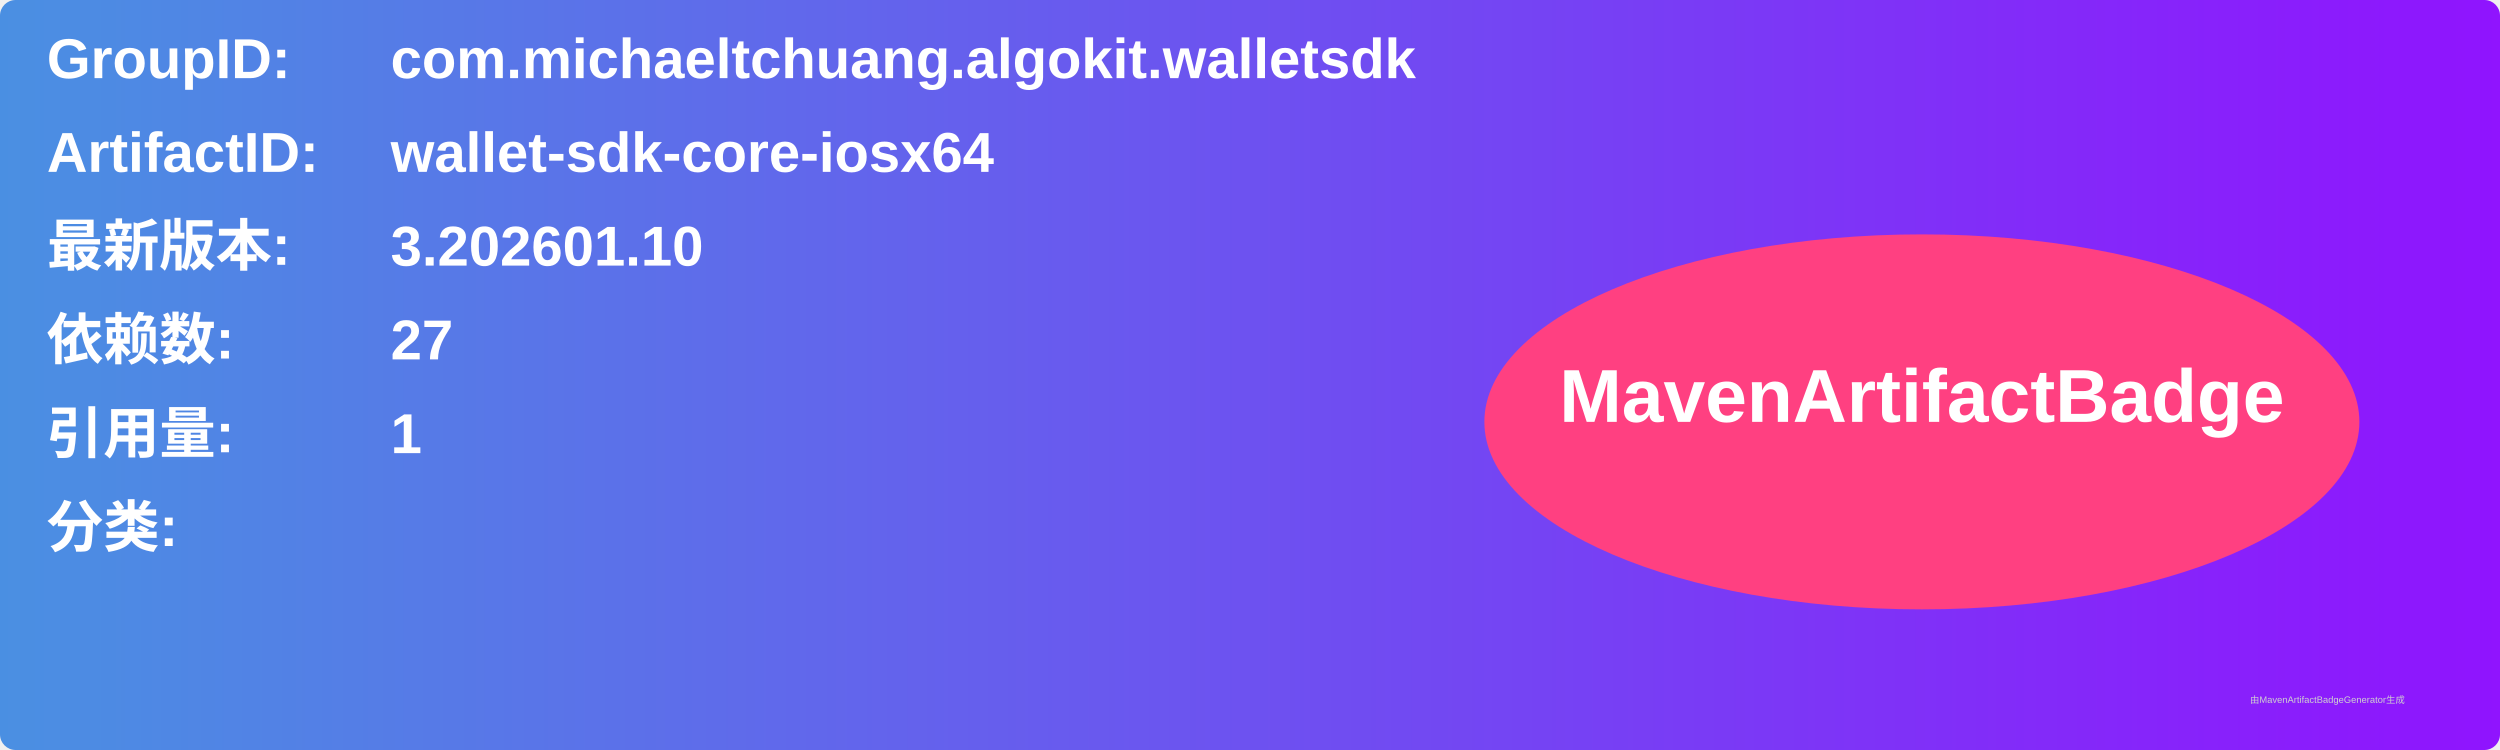
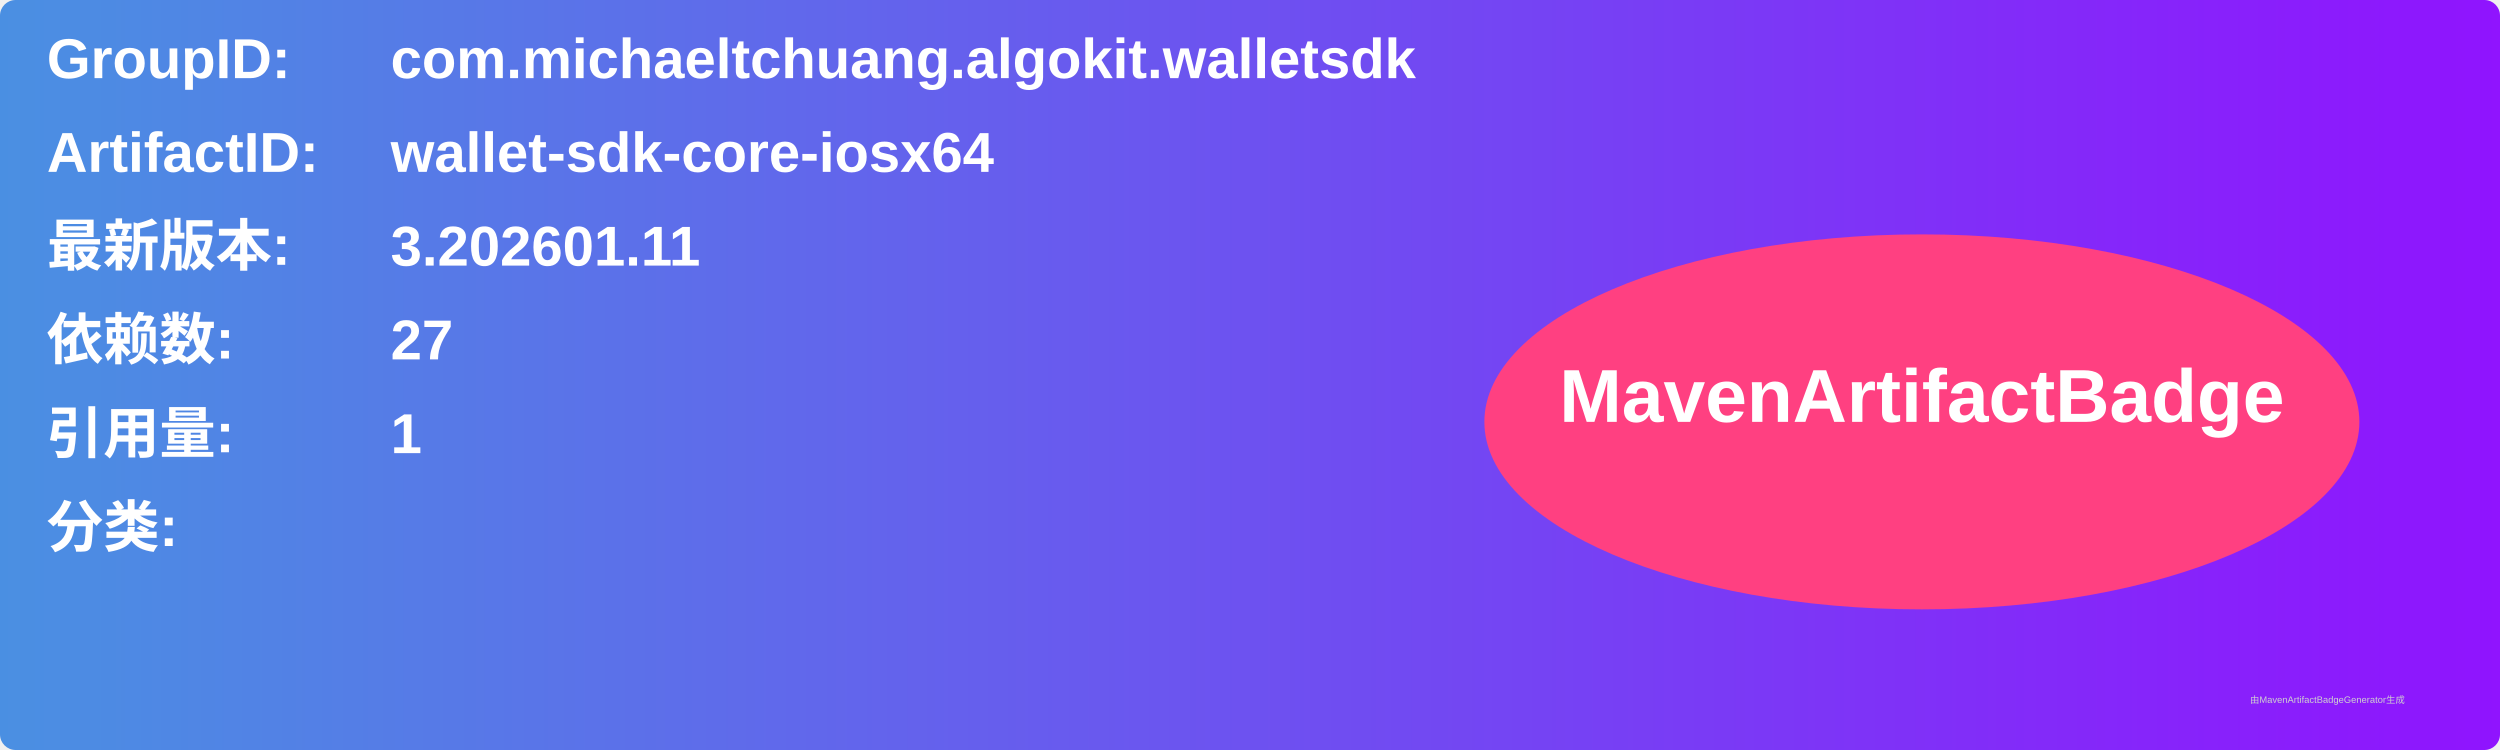
<svg xmlns="http://www.w3.org/2000/svg" width="800" height="240" viewBox="0 0 800 240">
  <linearGradient id="grad" x1="0%" y1="0%" x2="100%" y2="0%">
    <stop offset="0%" stop-color="#4a90e2" />
    <stop offset="100%" stop-color="#9013fe" />
  </linearGradient>
  <rect width="100%" height="100%" rx="5" ry="5" fill="url(#grad)" />
  <g transform="translate(15, 15)">
    <text x="0" y="10" font-family="Arial" font-size="18" fill="white" font-weight="bold" width="260">GroupID:</text>
    <text x="110" y="10" font-family="Arial" font-size="18" fill="white" font-weight="bold" width="460">com.michaeltchuang.algokit.walletsdk</text>
    <text x="0" y="40" font-family="Arial" font-size="18" fill="white" font-weight="bold" width="260">ArtifactID:</text>
    <text x="110" y="40" font-family="Arial" font-size="18" fill="white" font-weight="bold" width="460">wallet-sdk-core-iosx64</text>
    <text x="0" y="70" font-family="Arial" font-size="18" fill="white" font-weight="bold">最新版本:</text>
    <text x="110" y="70" font-family="Arial" font-size="18" fill="white" font-weight="bold">
-       <tspan font-weight="bold">3.202601.10</tspan>
+       <tspan font-weight="bold">3.202601.11</tspan>
    </text>
    <text x="0" y="100" font-family="Arial" font-size="18" fill="white" font-weight="bold">依赖数: </text>
    <text x="110" y="100" font-family="Arial" font-size="18" fill="white">
      <tspan font-weight="bold">27</tspan>
    </text>
    <text x="0" y="130" font-family="Arial" font-size="18" fill="white" font-weight="bold">引用量: </text>
    <text x="110" y="130" font-family="Arial" font-size="18" fill="white">
      <tspan font-weight="bold">1</tspan>
    </text>
    <text x="0" y="160" font-family="Arial" font-size="18" fill="white" font-weight="bold">分类:</text>
    <text x="10" y="190" font-family="Arial" font-size="10" fill="white">
      <tspan font-weight="bold" />
    </text>
    <ellipse cx="600" cy="120" rx="140" ry="60" fill="#ff4081" />
    <text x="600" y="120" text-anchor="middle" font-family="Arial" font-size="24" fill="white" font-weight="bold">MavenArtifactBadge</text>
  </g>
  <text x="720" y="225" font-family="Arial" font-size="3" fill="#d0d0d0">由MavenArtifactBadgeGenerator生成</text>
</svg>
